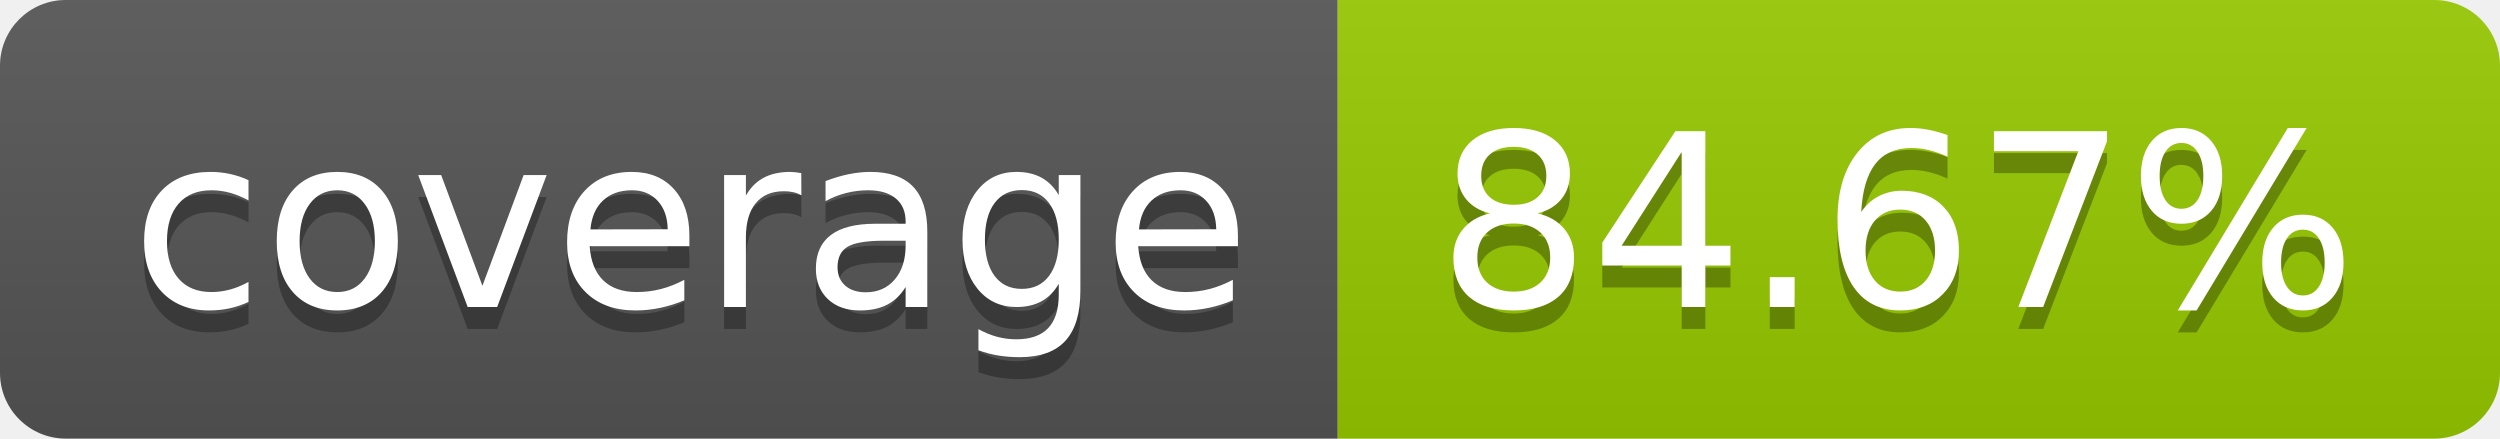
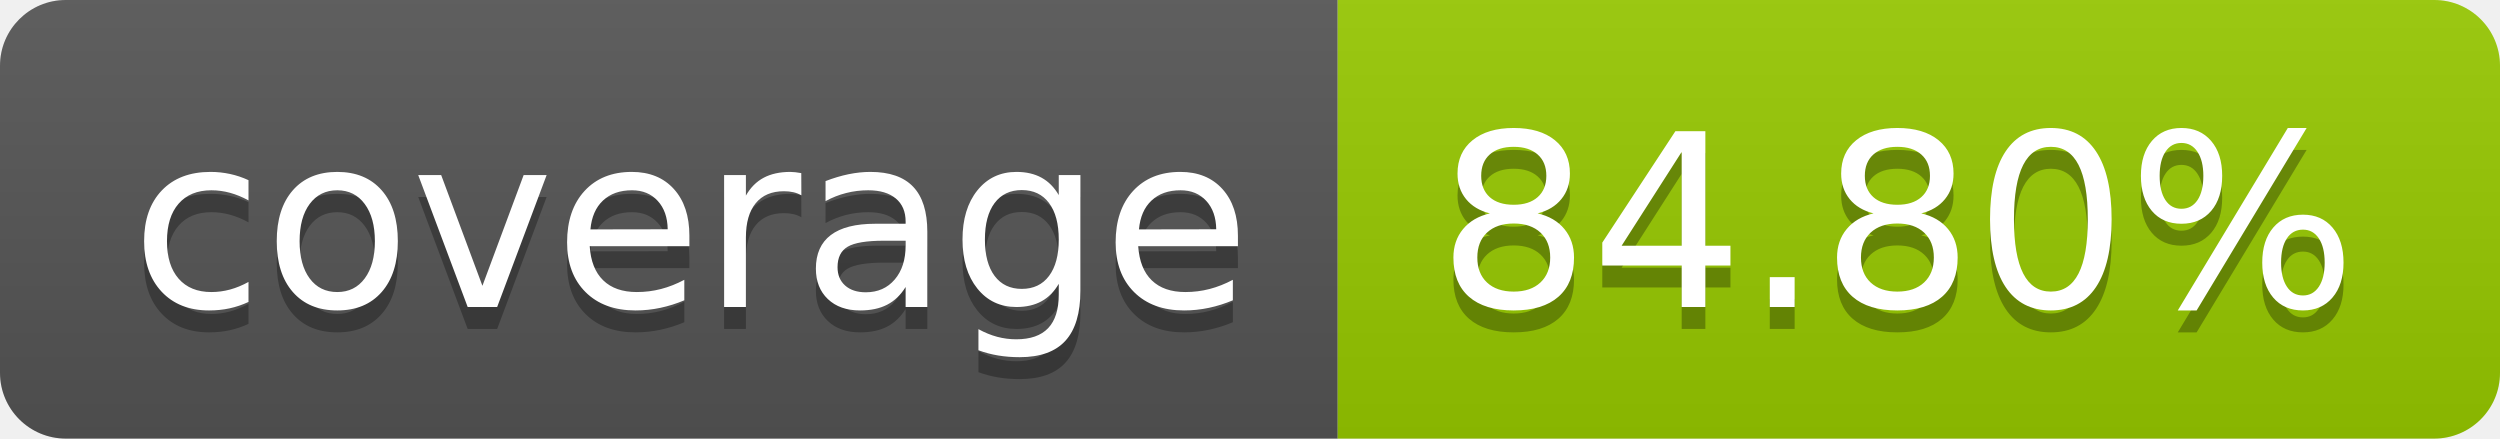
- <svg xmlns="http://www.w3.org/2000/svg" width="114" height="20" role="img" aria-label="coverage: 84.67%">
+ <svg xmlns="http://www.w3.org/2000/svg" width="114" height="20" role="img" aria-label="coverage: 84.80%">
  <linearGradient id="s" x2="0" y2="100%">
    <stop offset="0" stop-color="#bbb" stop-opacity=".1" />
    <stop offset="1" stop-opacity=".1" />
  </linearGradient>
  <clipPath id="r">
    <rect width="114" height="20" rx="3" fill="#fff" />
  </clipPath>
  <g clip-path="url(#r)">
    <rect width="61" height="20" fill="#555" />
    <rect x="61" width="53" height="20" fill="#97ca00" />
    <rect width="114" height="20" fill="url(#s)" />
  </g>
  <g fill="#fff" text-anchor="middle" font-family="Verdana,Geneva,DejaVu Sans,sans-serif" text-rendering="geometricPrecision" font-size="110">
    <text aria-hidden="true" x="315" y="150" fill="#010101" fill-opacity=".3" transform="scale(.1)" textLength="510">coverage</text>
    <text x="315" y="140" transform="scale(.1)" fill="#fff" textLength="510">coverage</text>
-     <text aria-hidden="true" x="865" y="150" fill="#010101" fill-opacity=".3" transform="scale(.1)" textLength="430">84.67%</text>
-     <text x="865" y="140" transform="scale(.1)" fill="#fff" textLength="430">84.67%</text>
+     <text aria-hidden="true" x="865" y="150" fill="#010101" fill-opacity=".3" transform="scale(.1)" textLength="430">84.80%</text>
+     <text x="865" y="140" transform="scale(.1)" fill="#fff" textLength="430">84.80%</text>
  </g>
</svg>
